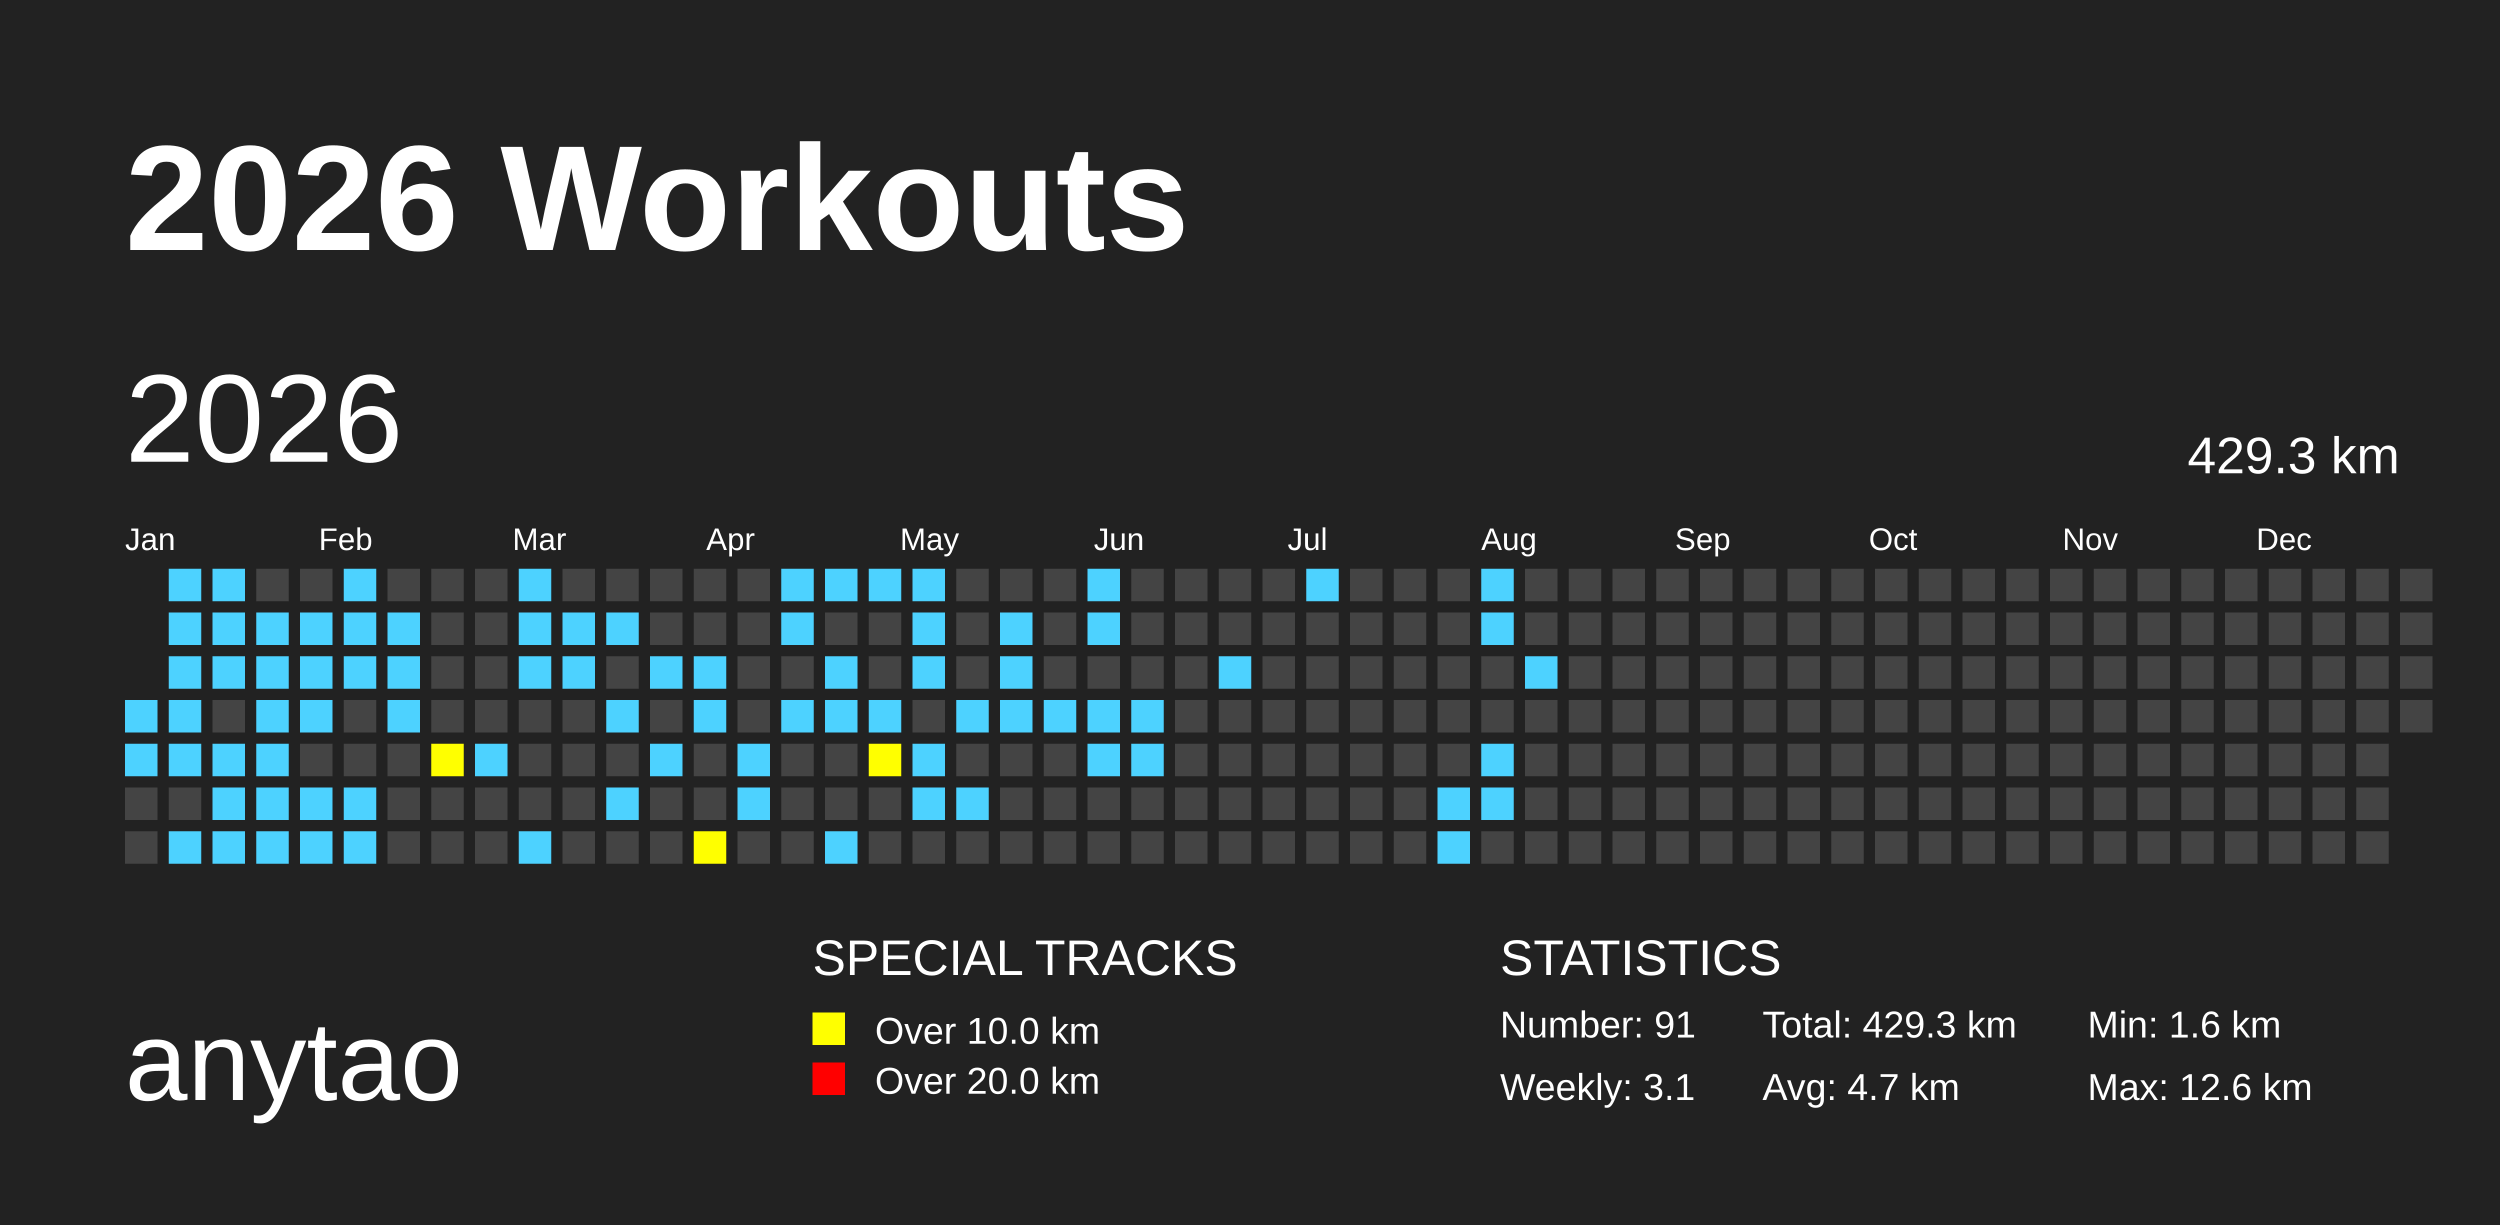
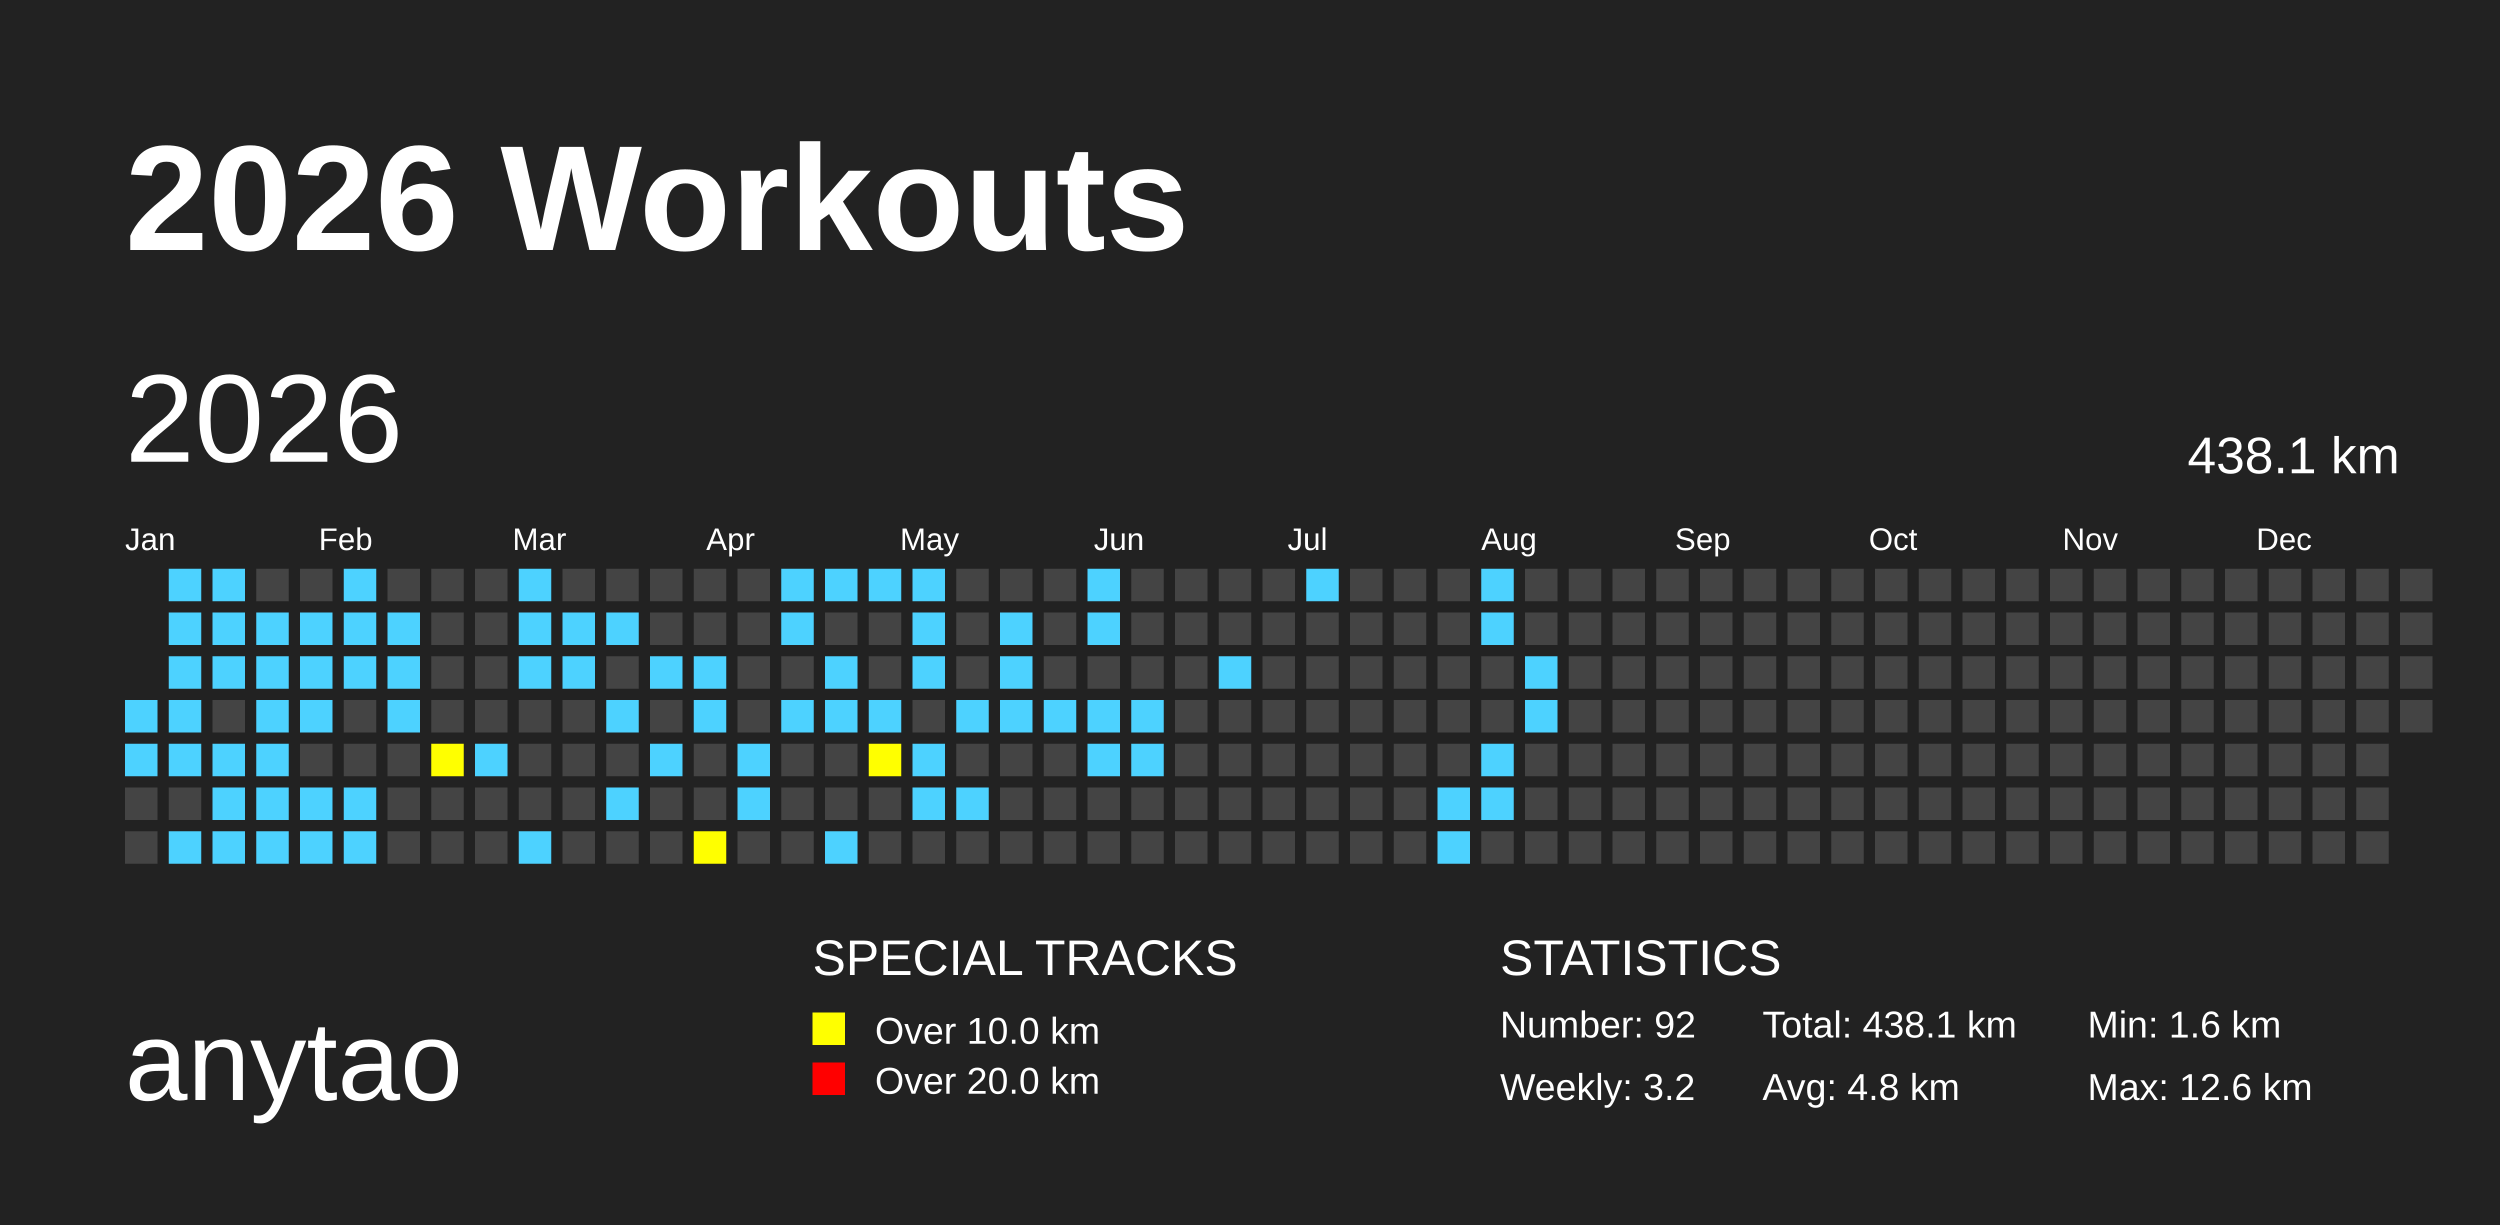
<svg xmlns="http://www.w3.org/2000/svg" baseProfile="full" height="98mm" version="1.1" viewBox="0,0,200,98" width="200mm">
  <defs>
    <pattern height="2" id="indoor-stripe" patternUnits="userSpaceOnUse" width="2">
      <line stroke="white" stroke-opacity="0.45" stroke-width="0.5" x1="0" x2="2" y1="2" y2="0" />
    </pattern>
  </defs>
  <rect fill="#222222" height="98" width="200" x="0" y="0" />
  <text fill="#FFFFFF" style="font-size:12px; font-family:Arial; font-weight:bold;" x="10" y="20">2026 Workouts</text>
  <text fill="#FFFFFF" style="font-size:9px; font-family:Arial" x="10" y="88">anytao</text>
  <text fill="#FFFFFF" style="font-size:4px; font-family:Arial" x="65" y="78">SPECIAL TRACKS</text>
  <rect fill="yellow" height="2.6" width="2.6" x="65" y="81" />
  <text fill="#FFFFFF" style="font-size:3px; font-family:Arial" x="70" y="83.5">Over 10.0 km</text>
  <rect fill="red" height="2.6" width="2.6" x="65" y="85" />
  <text fill="#FFFFFF" style="font-size:3px; font-family:Arial" x="70" y="87.5">Over 20.0 km</text>
  <text fill="#FFFFFF" style="font-size:4px; font-family:Arial" x="120" y="78">STATISTICS</text>
-   <text fill="#FFFFFF" style="font-size:3px; font-family:Arial" x="120" y="83">Number: 91</text>
-   <text fill="#FFFFFF" style="font-size:3px; font-family:Arial" x="120" y="88">Weekly: 3.1</text>
-   <text fill="#FFFFFF" style="font-size:3px; font-family:Arial" x="141" y="83">Total: 429.3 km</text>
-   <text fill="#FFFFFF" style="font-size:3px; font-family:Arial" x="141" y="88">Avg: 4.7 km</text>
+   <text fill="#FFFFFF" style="font-size:3px; font-family:Arial" x="120" y="83">Number: 92</text>
+   <text fill="#FFFFFF" style="font-size:3px; font-family:Arial" x="120" y="88">Weekly: 3.2</text>
+   <text fill="#FFFFFF" style="font-size:3px; font-family:Arial" x="141" y="83">Total: 438.1 km</text>
+   <text fill="#FFFFFF" style="font-size:3px; font-family:Arial" x="141" y="88">Avg: 4.8 km</text>
  <text fill="#FFFFFF" style="font-size:3px; font-family:Arial" x="167" y="83">Min: 1.6 km</text>
  <text fill="#FFFFFF" style="font-size:3px; font-family:Arial" x="167" y="88">Max: 12.6 km</text>
  <text dominant-baseline="hanging" fill="#FFFFFF" style="font-size:10.0px; font-family:Arial;" x="10" y="30">2026</text>
-   <text dominant-baseline="hanging" fill="#FFFFFF" style="font-size:4.125px; font-family:Arial;" x="175" y="35">429.3 km</text>
+   <text dominant-baseline="hanging" fill="#FFFFFF" style="font-size:4.125px; font-family:Arial;" x="175" y="35">438.1 km</text>
  <text fill="#FFFFFF" style="font-size:2.5px; font-family:Arial" x="10.0" y="44">Jan</text>
  <text fill="#FFFFFF" style="font-size:2.5px; font-family:Arial" x="25.5" y="44">Feb</text>
  <text fill="#FFFFFF" style="font-size:2.5px; font-family:Arial" x="41.0" y="44">Mar</text>
  <text fill="#FFFFFF" style="font-size:2.5px; font-family:Arial" x="56.5" y="44">Apr</text>
  <text fill="#FFFFFF" style="font-size:2.5px; font-family:Arial" x="72.0" y="44">May</text>
  <text fill="#FFFFFF" style="font-size:2.5px; font-family:Arial" x="87.5" y="44">Jun</text>
  <text fill="#FFFFFF" style="font-size:2.5px; font-family:Arial" x="103.0" y="44">Jul</text>
  <text fill="#FFFFFF" style="font-size:2.5px; font-family:Arial" x="118.5" y="44">Aug</text>
  <text fill="#FFFFFF" style="font-size:2.5px; font-family:Arial" x="134.0" y="44">Sep</text>
  <text fill="#FFFFFF" style="font-size:2.5px; font-family:Arial" x="149.5" y="44">Oct</text>
  <text fill="#FFFFFF" style="font-size:2.5px; font-family:Arial" x="165.0" y="44">Nov</text>
  <text fill="#FFFFFF" style="font-size:2.5px; font-family:Arial" x="180.5" y="44">Dec</text>
  <rect fill="#4DD2FF" height="2.6" width="2.6" x="10.0" y="56.0" />
  <rect fill="#4DD2FF" height="2.6" width="2.6" x="10.0" y="59.5" />
  <rect fill="#444444" height="2.6" width="2.6" x="10.0" y="63.0" />
  <rect fill="#444444" height="2.6" width="2.6" x="10.0" y="66.5" />
  <rect fill="#4DD2FF" height="2.6" width="2.6" x="13.5" y="45.5" />
  <rect fill="#4DD2FF" height="2.6" width="2.6" x="13.5" y="49.0" />
  <rect fill="#4DD2FF" height="2.6" width="2.6" x="13.5" y="52.5" />
  <rect fill="#4DD2FF" height="2.6" width="2.6" x="13.5" y="56.0" />
  <rect fill="#4DD2FF" height="2.6" width="2.6" x="13.5" y="59.5" />
  <rect fill="#444444" height="2.6" width="2.6" x="13.5" y="63.0" />
  <rect fill="#4DD2FF" height="2.6" width="2.6" x="13.5" y="66.5" />
  <rect fill="#4DD2FF" height="2.6" width="2.6" x="17.0" y="45.5" />
  <rect fill="#4DD2FF" height="2.6" width="2.6" x="17.0" y="49.0" />
  <rect fill="#4DD2FF" height="2.6" width="2.6" x="17.0" y="52.5" />
  <rect fill="#444444" height="2.6" width="2.6" x="17.0" y="56.0" />
  <rect fill="#4DD2FF" height="2.6" width="2.6" x="17.0" y="59.5" />
  <rect fill="#4DD2FF" height="2.6" width="2.6" x="17.0" y="63.0" />
  <rect fill="#4DD2FF" height="2.6" width="2.6" x="17.0" y="66.5" />
  <rect fill="#444444" height="2.6" width="2.6" x="20.5" y="45.5" />
  <rect fill="#4DD2FF" height="2.6" width="2.6" x="20.5" y="49.0" />
  <rect fill="#4DD2FF" height="2.6" width="2.6" x="20.5" y="52.5" />
  <rect fill="#4DD2FF" height="2.6" width="2.6" x="20.5" y="56.0" />
  <rect fill="#4DD2FF" height="2.6" width="2.6" x="20.5" y="59.5" />
  <rect fill="#4DD2FF" height="2.6" width="2.6" x="20.5" y="63.0" />
  <rect fill="#4DD2FF" height="2.6" width="2.6" x="20.5" y="66.5" />
  <rect fill="#444444" height="2.6" width="2.6" x="24.0" y="45.5" />
  <rect fill="#4DD2FF" height="2.6" width="2.6" x="24.0" y="49.0" />
  <rect fill="#4DD2FF" height="2.6" width="2.6" x="24.0" y="52.5" />
  <rect fill="#4DD2FF" height="2.6" width="2.6" x="24.0" y="56.0" />
  <rect fill="#444444" height="2.6" width="2.6" x="24.0" y="59.5" />
  <rect fill="#4DD2FF" height="2.6" width="2.6" x="24.0" y="63.0" />
  <rect fill="#4DD2FF" height="2.6" width="2.6" x="24.0" y="66.5" />
  <rect fill="#4DD2FF" height="2.6" width="2.6" x="27.5" y="45.5" />
  <rect fill="#4DD2FF" height="2.6" width="2.6" x="27.5" y="49.0" />
  <rect fill="#4DD2FF" height="2.6" width="2.6" x="27.5" y="52.5" />
  <rect fill="#444444" height="2.6" width="2.6" x="27.5" y="56.0" />
  <rect fill="#444444" height="2.6" width="2.6" x="27.5" y="59.5" />
  <rect fill="#4DD2FF" height="2.6" width="2.6" x="27.5" y="63.0" />
  <rect fill="#4DD2FF" height="2.6" width="2.6" x="27.5" y="66.5" />
  <rect fill="#444444" height="2.6" width="2.6" x="31.0" y="45.5" />
  <rect fill="#4DD2FF" height="2.6" width="2.6" x="31.0" y="49.0" />
  <rect fill="#4DD2FF" height="2.6" width="2.6" x="31.0" y="52.5" />
  <rect fill="#4DD2FF" height="2.6" width="2.6" x="31.0" y="56.0" />
  <rect fill="#444444" height="2.6" width="2.6" x="31.0" y="59.5" />
  <rect fill="#444444" height="2.6" width="2.6" x="31.0" y="63.0" />
  <rect fill="#444444" height="2.6" width="2.6" x="31.0" y="66.5" />
  <rect fill="#444444" height="2.6" width="2.6" x="34.5" y="45.5" />
  <rect fill="#444444" height="2.6" width="2.6" x="34.5" y="49.0" />
  <rect fill="#444444" height="2.6" width="2.6" x="34.5" y="52.5" />
  <rect fill="#444444" height="2.6" width="2.6" x="34.5" y="56.0" />
  <rect fill="yellow" height="2.6" width="2.6" x="34.5" y="59.5" />
  <rect fill="#444444" height="2.6" width="2.6" x="34.5" y="63.0" />
  <rect fill="#444444" height="2.6" width="2.6" x="34.5" y="66.5" />
  <rect fill="#444444" height="2.6" width="2.6" x="38.0" y="45.5" />
  <rect fill="#444444" height="2.6" width="2.6" x="38.0" y="49.0" />
  <rect fill="#444444" height="2.6" width="2.6" x="38.0" y="52.5" />
  <rect fill="#444444" height="2.6" width="2.6" x="38.0" y="56.0" />
  <rect fill="#4DD2FF" height="2.6" width="2.6" x="38.0" y="59.5" />
  <rect fill="#444444" height="2.6" width="2.6" x="38.0" y="63.0" />
  <rect fill="#444444" height="2.6" width="2.6" x="38.0" y="66.5" />
  <rect fill="#4DD2FF" height="2.6" width="2.6" x="41.5" y="45.5" />
  <rect fill="#4DD2FF" height="2.6" width="2.6" x="41.5" y="49.0" />
  <rect fill="#4DD2FF" height="2.6" width="2.6" x="41.5" y="52.5" />
  <rect fill="#444444" height="2.6" width="2.6" x="41.5" y="56.0" />
  <rect fill="#444444" height="2.6" width="2.6" x="41.5" y="59.5" />
  <rect fill="#444444" height="2.6" width="2.6" x="41.5" y="63.0" />
  <rect fill="#4DD2FF" height="2.6" width="2.6" x="41.5" y="66.5" />
  <rect fill="#444444" height="2.6" width="2.6" x="45.0" y="45.5" />
  <rect fill="#4DD2FF" height="2.6" width="2.6" x="45.0" y="49.0" />
  <rect fill="#4DD2FF" height="2.6" width="2.6" x="45.0" y="52.5" />
  <rect fill="#444444" height="2.6" width="2.6" x="45.0" y="56.0" />
  <rect fill="#444444" height="2.6" width="2.6" x="45.0" y="59.5" />
  <rect fill="#444444" height="2.6" width="2.6" x="45.0" y="63.0" />
  <rect fill="#444444" height="2.6" width="2.6" x="45.0" y="66.5" />
  <rect fill="#444444" height="2.6" width="2.6" x="48.5" y="45.5" />
  <rect fill="#4DD2FF" height="2.6" width="2.6" x="48.5" y="49.0" />
  <rect fill="#444444" height="2.6" width="2.6" x="48.5" y="52.5" />
  <rect fill="#4DD2FF" height="2.6" width="2.6" x="48.5" y="56.0" />
  <rect fill="#444444" height="2.6" width="2.6" x="48.5" y="59.5" />
  <rect fill="#4DD2FF" height="2.6" width="2.6" x="48.5" y="63.0" />
  <rect fill="#444444" height="2.6" width="2.6" x="48.5" y="66.5" />
  <rect fill="#444444" height="2.6" width="2.6" x="52.0" y="45.5" />
  <rect fill="#444444" height="2.6" width="2.6" x="52.0" y="49.0" />
  <rect fill="#4DD2FF" height="2.6" width="2.6" x="52.0" y="52.5" />
  <rect fill="#444444" height="2.6" width="2.6" x="52.0" y="56.0" />
  <rect fill="#4DD2FF" height="2.6" width="2.6" x="52.0" y="59.5" />
  <rect fill="#444444" height="2.6" width="2.6" x="52.0" y="63.0" />
  <rect fill="#444444" height="2.6" width="2.6" x="52.0" y="66.5" />
  <rect fill="#444444" height="2.6" width="2.6" x="55.5" y="45.5" />
  <rect fill="#444444" height="2.6" width="2.6" x="55.5" y="49.0" />
  <rect fill="#4DD2FF" height="2.6" width="2.6" x="55.5" y="52.5" />
  <rect fill="#4DD2FF" height="2.6" width="2.6" x="55.5" y="56.0" />
  <rect fill="#444444" height="2.6" width="2.6" x="55.5" y="59.5" />
  <rect fill="#444444" height="2.6" width="2.6" x="55.5" y="63.0" />
  <rect fill="yellow" height="2.6" width="2.6" x="55.5" y="66.5" />
  <rect fill="#444444" height="2.6" width="2.6" x="59.0" y="45.5" />
  <rect fill="#444444" height="2.6" width="2.6" x="59.0" y="49.0" />
  <rect fill="#444444" height="2.6" width="2.6" x="59.0" y="52.5" />
  <rect fill="#444444" height="2.6" width="2.6" x="59.0" y="56.0" />
  <rect fill="#4DD2FF" height="2.6" width="2.6" x="59.0" y="59.5" />
  <rect fill="#4DD2FF" height="2.6" width="2.6" x="59.0" y="63.0" />
  <rect fill="#444444" height="2.6" width="2.6" x="59.0" y="66.5" />
  <rect fill="#4DD2FF" height="2.6" width="2.6" x="62.5" y="45.5" />
  <rect fill="#4DD2FF" height="2.6" width="2.6" x="62.5" y="49.0" />
  <rect fill="#444444" height="2.6" width="2.6" x="62.5" y="52.5" />
  <rect fill="#4DD2FF" height="2.6" width="2.6" x="62.5" y="56.0" />
  <rect fill="#444444" height="2.6" width="2.6" x="62.5" y="59.5" />
  <rect fill="#444444" height="2.6" width="2.6" x="62.5" y="63.0" />
  <rect fill="#444444" height="2.6" width="2.6" x="62.5" y="66.5" />
  <rect fill="#4DD2FF" height="2.6" width="2.6" x="66.0" y="45.5" />
  <rect fill="#444444" height="2.6" width="2.6" x="66.0" y="49.0" />
  <rect fill="#4DD2FF" height="2.6" width="2.6" x="66.0" y="52.5" />
  <rect fill="#4DD2FF" height="2.6" width="2.6" x="66.0" y="56.0" />
  <rect fill="#444444" height="2.6" width="2.6" x="66.0" y="59.5" />
  <rect fill="#444444" height="2.6" width="2.6" x="66.0" y="63.0" />
  <rect fill="#4DD2FF" height="2.6" width="2.6" x="66.0" y="66.5" />
  <rect fill="#4DD2FF" height="2.6" width="2.6" x="69.5" y="45.5" />
  <rect fill="#444444" height="2.6" width="2.6" x="69.5" y="49.0" />
  <rect fill="#444444" height="2.6" width="2.6" x="69.5" y="52.5" />
  <rect fill="#4DD2FF" height="2.6" width="2.6" x="69.5" y="56.0" />
  <rect fill="yellow" height="2.6" width="2.6" x="69.5" y="59.5" />
  <rect fill="#444444" height="2.6" width="2.6" x="69.5" y="63.0" />
  <rect fill="#444444" height="2.6" width="2.6" x="69.5" y="66.5" />
  <rect fill="#4DD2FF" height="2.6" width="2.6" x="73.0" y="45.5" />
  <rect fill="#4DD2FF" height="2.6" width="2.6" x="73.0" y="49.0" />
  <rect fill="#4DD2FF" height="2.6" width="2.6" x="73.0" y="52.5" />
  <rect fill="#444444" height="2.6" width="2.6" x="73.0" y="56.0" />
  <rect fill="#4DD2FF" height="2.6" width="2.6" x="73.0" y="59.5" />
  <rect fill="#4DD2FF" height="2.6" width="2.6" x="73.0" y="63.0" />
  <rect fill="#444444" height="2.6" width="2.6" x="73.0" y="66.5" />
  <rect fill="#444444" height="2.6" width="2.6" x="76.5" y="45.5" />
  <rect fill="#444444" height="2.6" width="2.6" x="76.5" y="49.0" />
  <rect fill="#444444" height="2.6" width="2.6" x="76.5" y="52.5" />
  <rect fill="#4DD2FF" height="2.6" width="2.6" x="76.5" y="56.0" />
  <rect fill="#444444" height="2.6" width="2.6" x="76.5" y="59.5" />
  <rect fill="#4DD2FF" height="2.6" width="2.6" x="76.5" y="63.0" />
  <rect fill="#444444" height="2.6" width="2.6" x="76.5" y="66.5" />
  <rect fill="#444444" height="2.6" width="2.6" x="80.0" y="45.5" />
  <rect fill="#4DD2FF" height="2.6" width="2.6" x="80.0" y="49.0" />
  <rect fill="#4DD2FF" height="2.6" width="2.6" x="80.0" y="52.5" />
  <rect fill="#4DD2FF" height="2.6" width="2.6" x="80.0" y="56.0" />
  <rect fill="#444444" height="2.6" width="2.6" x="80.0" y="59.5" />
  <rect fill="#444444" height="2.6" width="2.6" x="80.0" y="63.0" />
  <rect fill="#444444" height="2.6" width="2.6" x="80.0" y="66.5" />
  <rect fill="#444444" height="2.6" width="2.6" x="83.5" y="45.5" />
  <rect fill="#444444" height="2.6" width="2.6" x="83.5" y="49.0" />
  <rect fill="#444444" height="2.6" width="2.6" x="83.5" y="52.5" />
  <rect fill="#4DD2FF" height="2.6" width="2.6" x="83.5" y="56.0" />
  <rect fill="#444444" height="2.6" width="2.6" x="83.5" y="59.5" />
  <rect fill="#444444" height="2.6" width="2.6" x="83.5" y="63.0" />
  <rect fill="#444444" height="2.6" width="2.6" x="83.5" y="66.5" />
  <rect fill="#4DD2FF" height="2.6" width="2.6" x="87.0" y="45.5" />
  <rect fill="#4DD2FF" height="2.6" width="2.6" x="87.0" y="49.0" />
  <rect fill="#444444" height="2.6" width="2.6" x="87.0" y="52.5" />
  <rect fill="#4DD2FF" height="2.6" width="2.6" x="87.0" y="56.0" />
  <rect fill="#4DD2FF" height="2.6" width="2.6" x="87.0" y="59.5" />
  <rect fill="#444444" height="2.6" width="2.6" x="87.0" y="63.0" />
  <rect fill="#444444" height="2.6" width="2.6" x="87.0" y="66.5" />
  <rect fill="#444444" height="2.6" width="2.6" x="90.5" y="45.5" />
  <rect fill="#444444" height="2.6" width="2.6" x="90.5" y="49.0" />
  <rect fill="#444444" height="2.6" width="2.6" x="90.5" y="52.5" />
  <rect fill="#4DD2FF" height="2.6" width="2.6" x="90.5" y="56.0" />
  <rect fill="#4DD2FF" height="2.6" width="2.6" x="90.5" y="59.5" />
  <rect fill="#444444" height="2.6" width="2.6" x="90.5" y="63.0" />
  <rect fill="#444444" height="2.6" width="2.6" x="90.5" y="66.5" />
  <rect fill="#444444" height="2.6" width="2.6" x="94.0" y="45.5" />
  <rect fill="#444444" height="2.6" width="2.6" x="94.0" y="49.0" />
  <rect fill="#444444" height="2.6" width="2.6" x="94.0" y="52.5" />
  <rect fill="#444444" height="2.6" width="2.6" x="94.0" y="56.0" />
  <rect fill="#444444" height="2.6" width="2.6" x="94.0" y="59.5" />
  <rect fill="#444444" height="2.6" width="2.6" x="94.0" y="63.0" />
  <rect fill="#444444" height="2.6" width="2.6" x="94.0" y="66.5" />
  <rect fill="#444444" height="2.6" width="2.6" x="97.5" y="45.5" />
  <rect fill="#444444" height="2.6" width="2.6" x="97.5" y="49.0" />
  <rect fill="#4DD2FF" height="2.6" width="2.6" x="97.5" y="52.5" />
  <rect fill="#444444" height="2.6" width="2.6" x="97.5" y="56.0" />
  <rect fill="#444444" height="2.6" width="2.6" x="97.5" y="59.5" />
  <rect fill="#444444" height="2.6" width="2.6" x="97.5" y="63.0" />
  <rect fill="#444444" height="2.6" width="2.6" x="97.5" y="66.5" />
  <rect fill="#444444" height="2.6" width="2.6" x="101.0" y="45.5" />
  <rect fill="#444444" height="2.6" width="2.6" x="101.0" y="49.0" />
  <rect fill="#444444" height="2.6" width="2.6" x="101.0" y="52.5" />
  <rect fill="#444444" height="2.6" width="2.6" x="101.0" y="56.0" />
  <rect fill="#444444" height="2.6" width="2.6" x="101.0" y="59.5" />
  <rect fill="#444444" height="2.6" width="2.6" x="101.0" y="63.0" />
  <rect fill="#444444" height="2.6" width="2.6" x="101.0" y="66.5" />
  <rect fill="#4DD2FF" height="2.6" width="2.6" x="104.5" y="45.5" />
  <rect fill="#444444" height="2.6" width="2.6" x="104.5" y="49.0" />
  <rect fill="#444444" height="2.6" width="2.6" x="104.5" y="52.5" />
  <rect fill="#444444" height="2.6" width="2.6" x="104.5" y="56.0" />
  <rect fill="#444444" height="2.6" width="2.6" x="104.5" y="59.5" />
  <rect fill="#444444" height="2.6" width="2.6" x="104.5" y="63.0" />
  <rect fill="#444444" height="2.6" width="2.6" x="104.5" y="66.5" />
  <rect fill="#444444" height="2.6" width="2.6" x="108.0" y="45.5" />
  <rect fill="#444444" height="2.6" width="2.6" x="108.0" y="49.0" />
  <rect fill="#444444" height="2.6" width="2.6" x="108.0" y="52.5" />
  <rect fill="#444444" height="2.6" width="2.6" x="108.0" y="56.0" />
  <rect fill="#444444" height="2.6" width="2.6" x="108.0" y="59.5" />
  <rect fill="#444444" height="2.6" width="2.6" x="108.0" y="63.0" />
  <rect fill="#444444" height="2.6" width="2.6" x="108.0" y="66.5" />
  <rect fill="#444444" height="2.6" width="2.6" x="111.5" y="45.5" />
  <rect fill="#444444" height="2.6" width="2.6" x="111.5" y="49.0" />
  <rect fill="#444444" height="2.6" width="2.6" x="111.5" y="52.5" />
  <rect fill="#444444" height="2.6" width="2.6" x="111.5" y="56.0" />
  <rect fill="#444444" height="2.6" width="2.6" x="111.5" y="59.5" />
  <rect fill="#444444" height="2.6" width="2.6" x="111.5" y="63.0" />
  <rect fill="#444444" height="2.6" width="2.6" x="111.5" y="66.5" />
  <rect fill="#444444" height="2.6" width="2.6" x="115.0" y="45.5" />
  <rect fill="#444444" height="2.6" width="2.6" x="115.0" y="49.0" />
  <rect fill="#444444" height="2.6" width="2.6" x="115.0" y="52.5" />
  <rect fill="#444444" height="2.6" width="2.6" x="115.0" y="56.0" />
  <rect fill="#444444" height="2.6" width="2.6" x="115.0" y="59.5" />
  <rect fill="#4DD2FF" height="2.6" width="2.6" x="115.0" y="63.0" />
  <rect fill="#4DD2FF" height="2.6" width="2.6" x="115.0" y="66.5" />
  <rect fill="#4DD2FF" height="2.6" width="2.6" x="118.5" y="45.5" />
  <rect fill="#4DD2FF" height="2.6" width="2.6" x="118.5" y="49.0" />
  <rect fill="#444444" height="2.6" width="2.6" x="118.5" y="52.5" />
  <rect fill="#444444" height="2.6" width="2.6" x="118.5" y="56.0" />
  <rect fill="#4DD2FF" height="2.6" width="2.6" x="118.5" y="59.5" />
  <rect fill="#4DD2FF" height="2.6" width="2.6" x="118.5" y="63.0" />
  <rect fill="#444444" height="2.6" width="2.6" x="118.5" y="66.5" />
  <rect fill="#444444" height="2.6" width="2.6" x="122.0" y="45.5" />
  <rect fill="#444444" height="2.6" width="2.6" x="122.0" y="49.0" />
  <rect fill="#4DD2FF" height="2.6" width="2.6" x="122.0" y="52.5" />
-   <rect fill="#444444" height="2.6" width="2.6" x="122.0" y="56.0" />
+   <rect fill="#4DD2FF" height="2.6" width="2.6" x="122.0" y="56.0" />
  <rect fill="#444444" height="2.6" width="2.6" x="122.0" y="59.5" />
  <rect fill="#444444" height="2.6" width="2.6" x="122.0" y="63.0" />
  <rect fill="#444444" height="2.6" width="2.6" x="122.0" y="66.5" />
  <rect fill="#444444" height="2.6" width="2.6" x="125.5" y="45.5" />
  <rect fill="#444444" height="2.6" width="2.6" x="125.5" y="49.0" />
  <rect fill="#444444" height="2.6" width="2.6" x="125.5" y="52.5" />
  <rect fill="#444444" height="2.6" width="2.6" x="125.5" y="56.0" />
  <rect fill="#444444" height="2.6" width="2.6" x="125.5" y="59.5" />
  <rect fill="#444444" height="2.6" width="2.6" x="125.5" y="63.0" />
  <rect fill="#444444" height="2.6" width="2.6" x="125.5" y="66.5" />
  <rect fill="#444444" height="2.6" width="2.6" x="129.0" y="45.5" />
  <rect fill="#444444" height="2.6" width="2.6" x="129.0" y="49.0" />
  <rect fill="#444444" height="2.6" width="2.6" x="129.0" y="52.5" />
  <rect fill="#444444" height="2.6" width="2.6" x="129.0" y="56.0" />
  <rect fill="#444444" height="2.6" width="2.6" x="129.0" y="59.5" />
  <rect fill="#444444" height="2.6" width="2.6" x="129.0" y="63.0" />
  <rect fill="#444444" height="2.6" width="2.6" x="129.0" y="66.5" />
  <rect fill="#444444" height="2.6" width="2.6" x="132.5" y="45.5" />
  <rect fill="#444444" height="2.6" width="2.6" x="132.5" y="49.0" />
  <rect fill="#444444" height="2.6" width="2.6" x="132.5" y="52.5" />
  <rect fill="#444444" height="2.6" width="2.6" x="132.5" y="56.0" />
  <rect fill="#444444" height="2.6" width="2.6" x="132.5" y="59.5" />
  <rect fill="#444444" height="2.6" width="2.6" x="132.5" y="63.0" />
  <rect fill="#444444" height="2.6" width="2.6" x="132.5" y="66.5" />
  <rect fill="#444444" height="2.6" width="2.6" x="136.0" y="45.5" />
  <rect fill="#444444" height="2.6" width="2.6" x="136.0" y="49.0" />
  <rect fill="#444444" height="2.6" width="2.6" x="136.0" y="52.5" />
  <rect fill="#444444" height="2.6" width="2.6" x="136.0" y="56.0" />
  <rect fill="#444444" height="2.6" width="2.6" x="136.0" y="59.5" />
  <rect fill="#444444" height="2.6" width="2.6" x="136.0" y="63.0" />
  <rect fill="#444444" height="2.6" width="2.6" x="136.0" y="66.5" />
  <rect fill="#444444" height="2.6" width="2.6" x="139.5" y="45.5" />
  <rect fill="#444444" height="2.6" width="2.6" x="139.5" y="49.0" />
  <rect fill="#444444" height="2.6" width="2.6" x="139.5" y="52.5" />
  <rect fill="#444444" height="2.6" width="2.6" x="139.5" y="56.0" />
  <rect fill="#444444" height="2.6" width="2.6" x="139.5" y="59.5" />
  <rect fill="#444444" height="2.6" width="2.6" x="139.5" y="63.0" />
  <rect fill="#444444" height="2.6" width="2.6" x="139.5" y="66.5" />
  <rect fill="#444444" height="2.6" width="2.6" x="143.0" y="45.5" />
  <rect fill="#444444" height="2.6" width="2.6" x="143.0" y="49.0" />
  <rect fill="#444444" height="2.6" width="2.6" x="143.0" y="52.5" />
  <rect fill="#444444" height="2.6" width="2.6" x="143.0" y="56.0" />
  <rect fill="#444444" height="2.6" width="2.6" x="143.0" y="59.5" />
  <rect fill="#444444" height="2.6" width="2.6" x="143.0" y="63.0" />
  <rect fill="#444444" height="2.6" width="2.6" x="143.0" y="66.5" />
  <rect fill="#444444" height="2.6" width="2.6" x="146.5" y="45.5" />
  <rect fill="#444444" height="2.6" width="2.6" x="146.5" y="49.0" />
  <rect fill="#444444" height="2.6" width="2.6" x="146.5" y="52.5" />
  <rect fill="#444444" height="2.6" width="2.6" x="146.5" y="56.0" />
  <rect fill="#444444" height="2.6" width="2.6" x="146.5" y="59.5" />
  <rect fill="#444444" height="2.6" width="2.6" x="146.5" y="63.0" />
  <rect fill="#444444" height="2.6" width="2.6" x="146.5" y="66.5" />
  <rect fill="#444444" height="2.6" width="2.6" x="150.0" y="45.5" />
  <rect fill="#444444" height="2.6" width="2.6" x="150.0" y="49.0" />
  <rect fill="#444444" height="2.6" width="2.6" x="150.0" y="52.5" />
  <rect fill="#444444" height="2.6" width="2.6" x="150.0" y="56.0" />
  <rect fill="#444444" height="2.6" width="2.6" x="150.0" y="59.5" />
  <rect fill="#444444" height="2.6" width="2.6" x="150.0" y="63.0" />
  <rect fill="#444444" height="2.6" width="2.6" x="150.0" y="66.5" />
  <rect fill="#444444" height="2.6" width="2.6" x="153.5" y="45.5" />
  <rect fill="#444444" height="2.6" width="2.6" x="153.5" y="49.0" />
  <rect fill="#444444" height="2.6" width="2.6" x="153.5" y="52.5" />
  <rect fill="#444444" height="2.6" width="2.6" x="153.5" y="56.0" />
  <rect fill="#444444" height="2.6" width="2.6" x="153.5" y="59.5" />
  <rect fill="#444444" height="2.6" width="2.6" x="153.5" y="63.0" />
  <rect fill="#444444" height="2.6" width="2.6" x="153.5" y="66.5" />
  <rect fill="#444444" height="2.6" width="2.6" x="157.0" y="45.5" />
  <rect fill="#444444" height="2.6" width="2.6" x="157.0" y="49.0" />
  <rect fill="#444444" height="2.6" width="2.6" x="157.0" y="52.5" />
  <rect fill="#444444" height="2.6" width="2.6" x="157.0" y="56.0" />
  <rect fill="#444444" height="2.6" width="2.6" x="157.0" y="59.5" />
  <rect fill="#444444" height="2.6" width="2.6" x="157.0" y="63.0" />
  <rect fill="#444444" height="2.6" width="2.6" x="157.0" y="66.5" />
  <rect fill="#444444" height="2.6" width="2.6" x="160.5" y="45.5" />
  <rect fill="#444444" height="2.6" width="2.6" x="160.5" y="49.0" />
  <rect fill="#444444" height="2.6" width="2.6" x="160.5" y="52.5" />
  <rect fill="#444444" height="2.6" width="2.6" x="160.5" y="56.0" />
  <rect fill="#444444" height="2.6" width="2.6" x="160.5" y="59.5" />
  <rect fill="#444444" height="2.6" width="2.6" x="160.5" y="63.0" />
  <rect fill="#444444" height="2.6" width="2.6" x="160.5" y="66.5" />
  <rect fill="#444444" height="2.6" width="2.6" x="164.0" y="45.5" />
  <rect fill="#444444" height="2.6" width="2.6" x="164.0" y="49.0" />
  <rect fill="#444444" height="2.6" width="2.6" x="164.0" y="52.5" />
  <rect fill="#444444" height="2.6" width="2.6" x="164.0" y="56.0" />
  <rect fill="#444444" height="2.6" width="2.6" x="164.0" y="59.5" />
  <rect fill="#444444" height="2.6" width="2.6" x="164.0" y="63.0" />
  <rect fill="#444444" height="2.6" width="2.6" x="164.0" y="66.5" />
  <rect fill="#444444" height="2.6" width="2.6" x="167.5" y="45.5" />
  <rect fill="#444444" height="2.6" width="2.6" x="167.5" y="49.0" />
  <rect fill="#444444" height="2.6" width="2.6" x="167.5" y="52.5" />
  <rect fill="#444444" height="2.6" width="2.6" x="167.5" y="56.0" />
  <rect fill="#444444" height="2.6" width="2.6" x="167.5" y="59.5" />
  <rect fill="#444444" height="2.6" width="2.6" x="167.5" y="63.0" />
  <rect fill="#444444" height="2.6" width="2.6" x="167.5" y="66.5" />
  <rect fill="#444444" height="2.6" width="2.6" x="171.0" y="45.5" />
  <rect fill="#444444" height="2.6" width="2.6" x="171.0" y="49.0" />
  <rect fill="#444444" height="2.6" width="2.6" x="171.0" y="52.5" />
  <rect fill="#444444" height="2.6" width="2.6" x="171.0" y="56.0" />
  <rect fill="#444444" height="2.6" width="2.6" x="171.0" y="59.5" />
  <rect fill="#444444" height="2.6" width="2.6" x="171.0" y="63.0" />
  <rect fill="#444444" height="2.6" width="2.6" x="171.0" y="66.5" />
  <rect fill="#444444" height="2.6" width="2.6" x="174.5" y="45.5" />
  <rect fill="#444444" height="2.6" width="2.6" x="174.5" y="49.0" />
  <rect fill="#444444" height="2.6" width="2.6" x="174.5" y="52.5" />
  <rect fill="#444444" height="2.6" width="2.6" x="174.5" y="56.0" />
  <rect fill="#444444" height="2.6" width="2.6" x="174.5" y="59.5" />
  <rect fill="#444444" height="2.6" width="2.6" x="174.5" y="63.0" />
  <rect fill="#444444" height="2.6" width="2.6" x="174.5" y="66.5" />
  <rect fill="#444444" height="2.6" width="2.6" x="178.0" y="45.5" />
  <rect fill="#444444" height="2.6" width="2.6" x="178.0" y="49.0" />
  <rect fill="#444444" height="2.6" width="2.6" x="178.0" y="52.5" />
  <rect fill="#444444" height="2.6" width="2.6" x="178.0" y="56.0" />
  <rect fill="#444444" height="2.6" width="2.6" x="178.0" y="59.5" />
  <rect fill="#444444" height="2.6" width="2.6" x="178.0" y="63.0" />
  <rect fill="#444444" height="2.6" width="2.6" x="178.0" y="66.5" />
  <rect fill="#444444" height="2.6" width="2.6" x="181.5" y="45.5" />
  <rect fill="#444444" height="2.6" width="2.6" x="181.5" y="49.0" />
  <rect fill="#444444" height="2.6" width="2.6" x="181.5" y="52.5" />
  <rect fill="#444444" height="2.6" width="2.6" x="181.5" y="56.0" />
  <rect fill="#444444" height="2.6" width="2.6" x="181.5" y="59.5" />
  <rect fill="#444444" height="2.6" width="2.6" x="181.5" y="63.0" />
  <rect fill="#444444" height="2.6" width="2.6" x="181.5" y="66.5" />
  <rect fill="#444444" height="2.6" width="2.6" x="185.0" y="45.5" />
  <rect fill="#444444" height="2.6" width="2.6" x="185.0" y="49.0" />
  <rect fill="#444444" height="2.6" width="2.6" x="185.0" y="52.5" />
  <rect fill="#444444" height="2.6" width="2.6" x="185.0" y="56.0" />
  <rect fill="#444444" height="2.6" width="2.6" x="185.0" y="59.5" />
  <rect fill="#444444" height="2.6" width="2.6" x="185.0" y="63.0" />
  <rect fill="#444444" height="2.6" width="2.6" x="185.0" y="66.5" />
  <rect fill="#444444" height="2.6" width="2.6" x="188.5" y="45.5" />
  <rect fill="#444444" height="2.6" width="2.6" x="188.5" y="49.0" />
  <rect fill="#444444" height="2.6" width="2.6" x="188.5" y="52.5" />
  <rect fill="#444444" height="2.6" width="2.6" x="188.5" y="56.0" />
  <rect fill="#444444" height="2.6" width="2.6" x="188.5" y="59.5" />
  <rect fill="#444444" height="2.6" width="2.6" x="188.5" y="63.0" />
  <rect fill="#444444" height="2.6" width="2.6" x="188.5" y="66.5" />
  <rect fill="#444444" height="2.6" width="2.6" x="192.0" y="45.5" />
  <rect fill="#444444" height="2.6" width="2.6" x="192.0" y="49.0" />
  <rect fill="#444444" height="2.6" width="2.6" x="192.0" y="52.5" />
  <rect fill="#444444" height="2.6" width="2.6" x="192.0" y="56.0" />
</svg>
